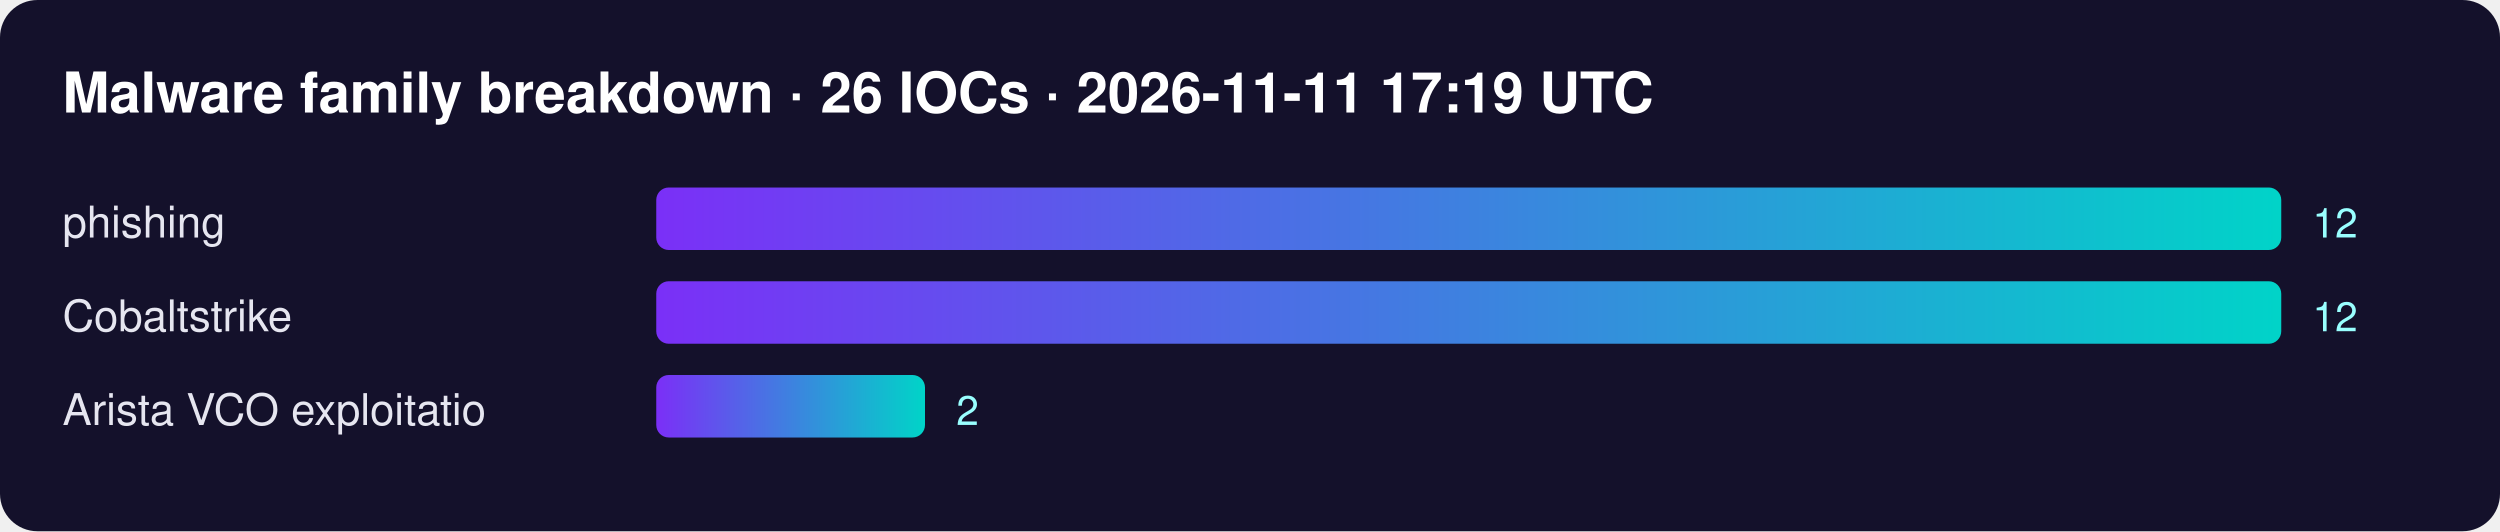
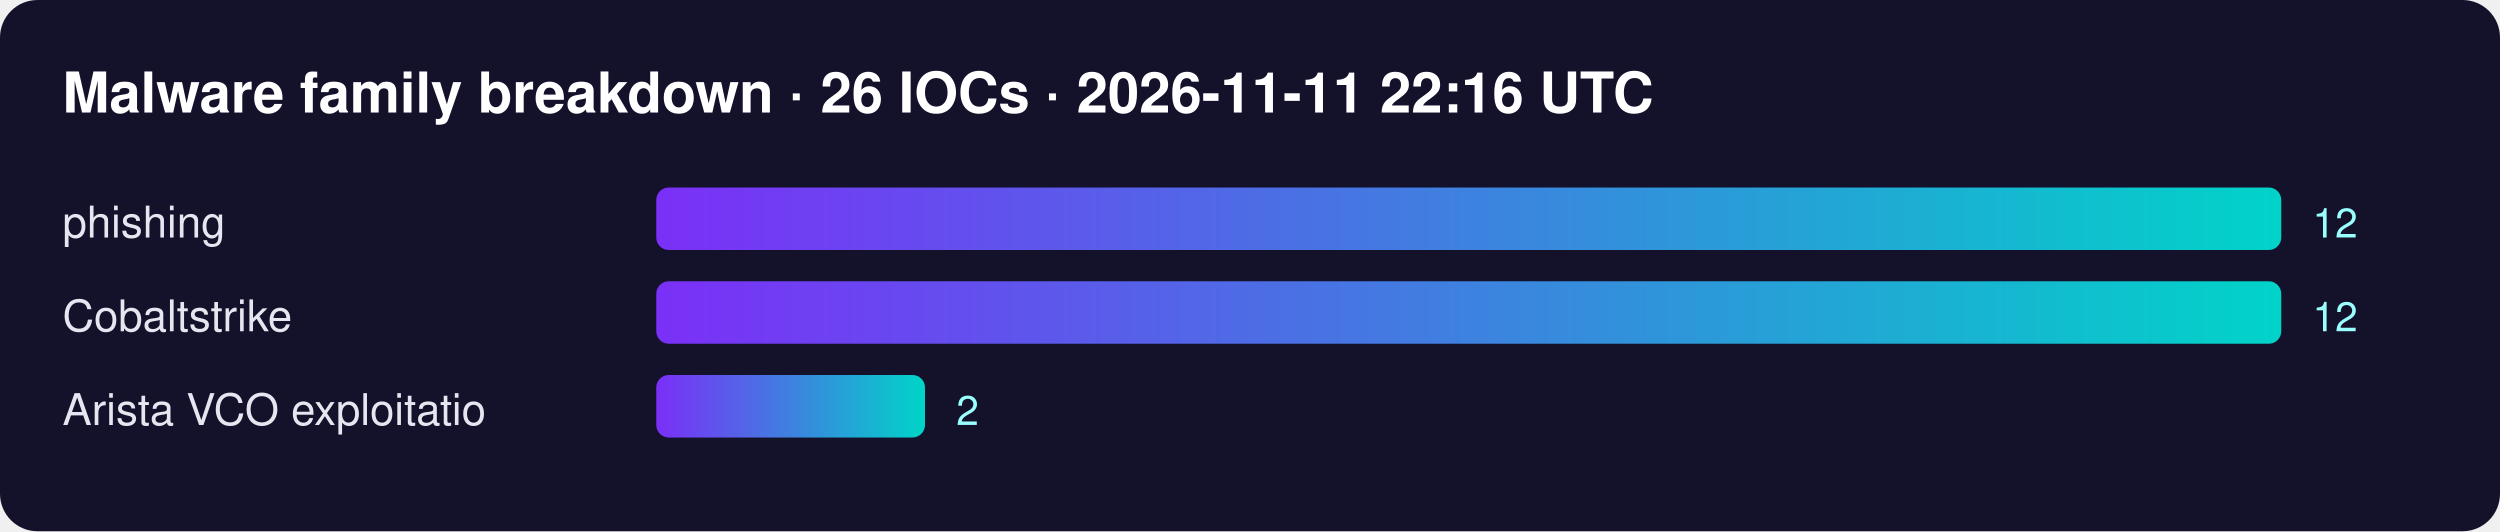
<svg xmlns="http://www.w3.org/2000/svg" width="800" height="170" font-family="Segoe UI,Helvetica,Arial,sans-serif">
  <defs>
    <linearGradient id="g">
      <stop offset="0" stop-color="#7b2ff7" />
      <stop offset="1" stop-color="#00d4c8" />
    </linearGradient>
  </defs>
  <rect width="100%" height="100%" rx="12" fill="#14112b" />
-   <text x="20" y="36" fill="#fff" font-size="18" font-weight="700">Malware family breakdown · 26 IOCs · 2026-11-11 17:19 UTC</text>
+   <text x="20" y="36" fill="#fff" font-size="18" font-weight="700">Malware family breakdown · 26 IOCs · 2026-11-11 22:16 UTC</text>
  <text x="20" y="76" fill="#e6e6f0" font-size="14">phishing</text>
  <rect x="210" y="60" width="520" height="20" rx="4" fill="url(#g)" />
  <text x="740" y="76" fill="#9ff" font-size="13">12</text>
  <text x="20" y="106" fill="#e6e6f0" font-size="14">Cobaltstrike</text>
  <rect x="210" y="90" width="520" height="20" rx="4" fill="url(#g)" />
  <text x="740" y="106" fill="#9ff" font-size="13">12</text>
  <text x="20" y="136" fill="#e6e6f0" font-size="14">Arista VCO exploitatio</text>
  <rect x="210" y="120" width="86" height="20" rx="4" fill="url(#g)" />
  <text x="306" y="136" fill="#9ff" font-size="13">2</text>
</svg>
